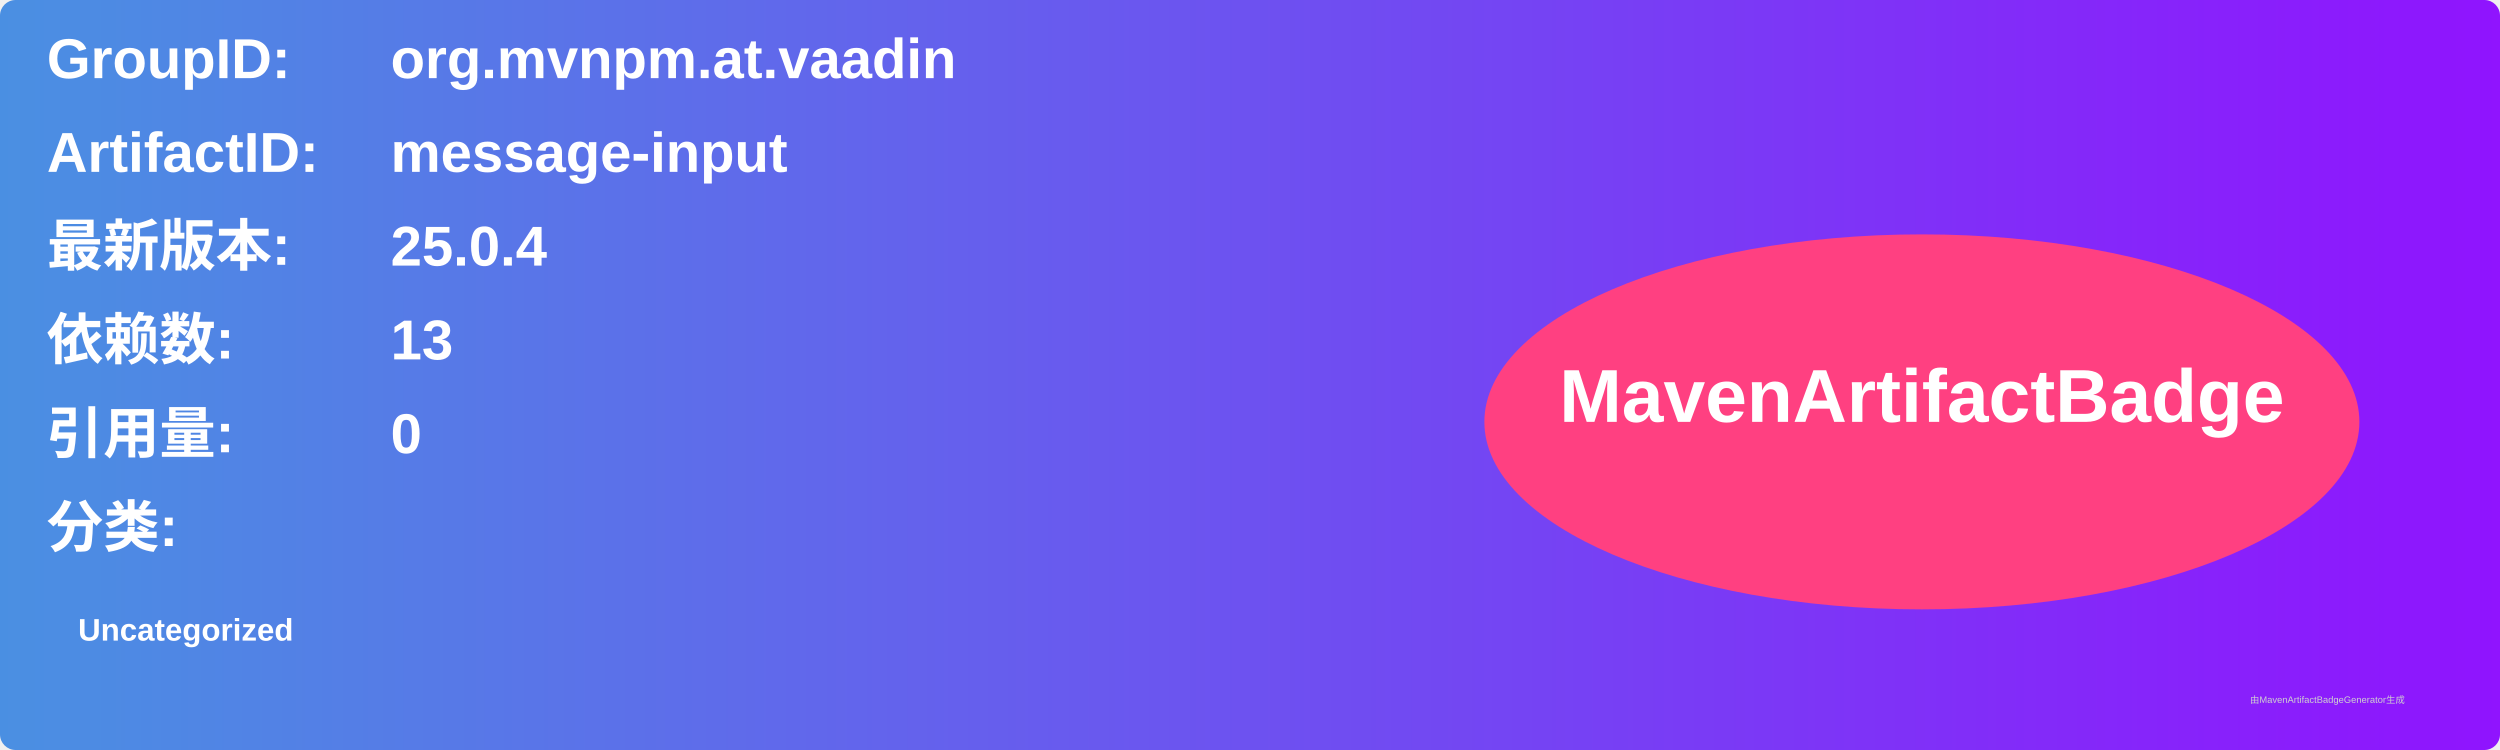
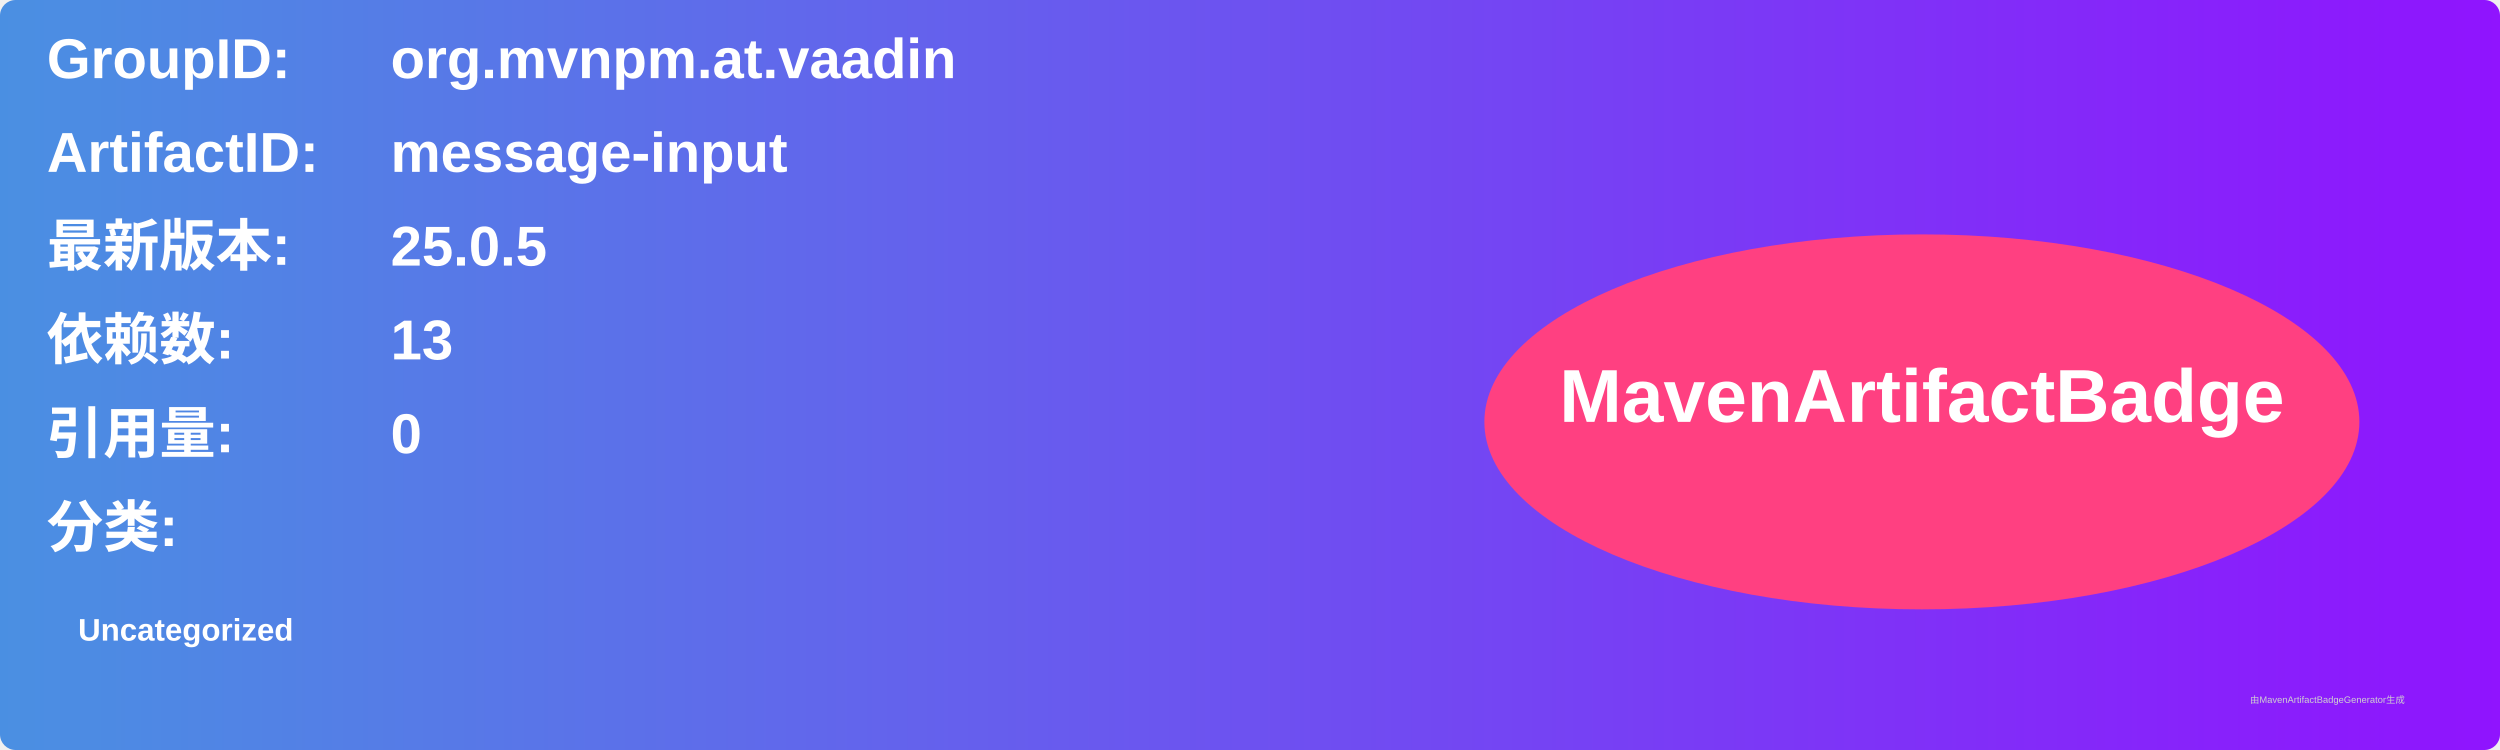
<svg xmlns="http://www.w3.org/2000/svg" width="800" height="240" viewBox="0 0 800 240">
  <linearGradient id="grad" x1="0%" y1="0%" x2="100%" y2="0%">
    <stop offset="0%" stop-color="#4a90e2" />
    <stop offset="100%" stop-color="#9013fe" />
  </linearGradient>
  <rect width="100%" height="100%" rx="5" ry="5" fill="url(#grad)" />
  <g transform="translate(15, 15)">
    <text x="0" y="10" font-family="Arial" font-size="18" fill="white" font-weight="bold" width="260">GroupID:</text>
    <text x="110" y="10" font-family="Arial" font-size="18" fill="white" font-weight="bold" width="460">org.mvnpm.at.vaadin</text>
    <text x="0" y="40" font-family="Arial" font-size="18" fill="white" font-weight="bold" width="260">ArtifactID:</text>
    <text x="110" y="40" font-family="Arial" font-size="18" fill="white" font-weight="bold" width="460">message-input</text>
    <text x="0" y="70" font-family="Arial" font-size="18" fill="white" font-weight="bold">最新版本:</text>
    <text x="110" y="70" font-family="Arial" font-size="18" fill="white" font-weight="bold">
-       <tspan font-weight="bold">25.0.4</tspan>
+       <tspan font-weight="bold">25.0.5</tspan>
    </text>
    <text x="0" y="100" font-family="Arial" font-size="18" fill="white" font-weight="bold">依赖数: </text>
    <text x="110" y="100" font-family="Arial" font-size="18" fill="white">
      <tspan font-weight="bold">13</tspan>
    </text>
    <text x="0" y="130" font-family="Arial" font-size="18" fill="white" font-weight="bold">引用量: </text>
    <text x="110" y="130" font-family="Arial" font-size="18" fill="white">
      <tspan font-weight="bold">0</tspan>
    </text>
    <text x="0" y="160" font-family="Arial" font-size="18" fill="white" font-weight="bold">分类:</text>
    <text x="10" y="190" font-family="Arial" font-size="10" fill="white">
      <tspan font-weight="bold">Uncategorized</tspan>
    </text>
    <ellipse cx="600" cy="120" rx="140" ry="60" fill="#ff4081" />
    <text x="600" y="120" text-anchor="middle" font-family="Arial" font-size="24" fill="white" font-weight="bold">MavenArtifactBadge</text>
  </g>
  <text x="720" y="225" font-family="Arial" font-size="3" fill="#d0d0d0">由MavenArtifactBadgeGenerator生成</text>
</svg>
